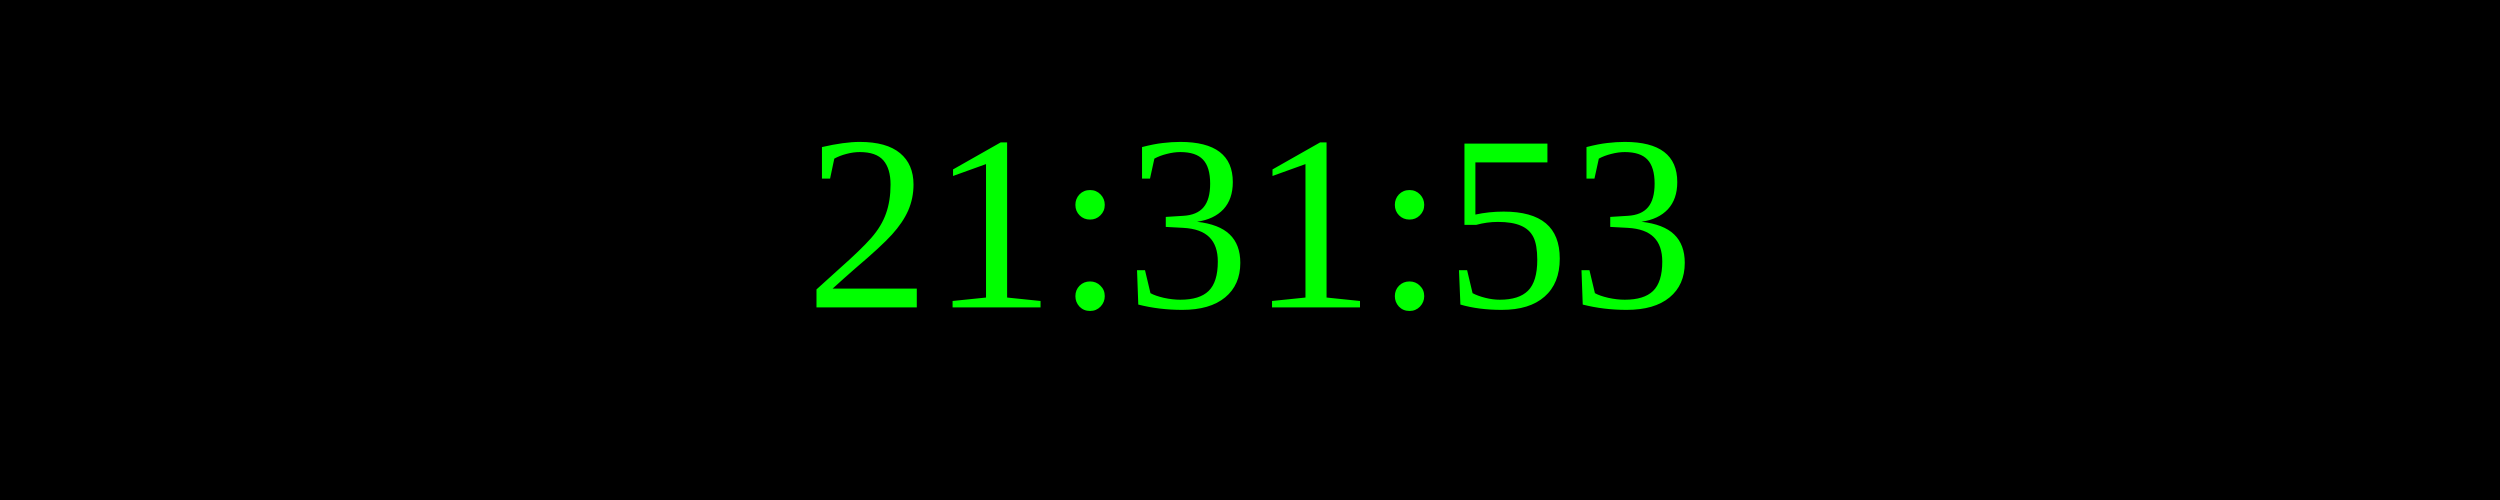
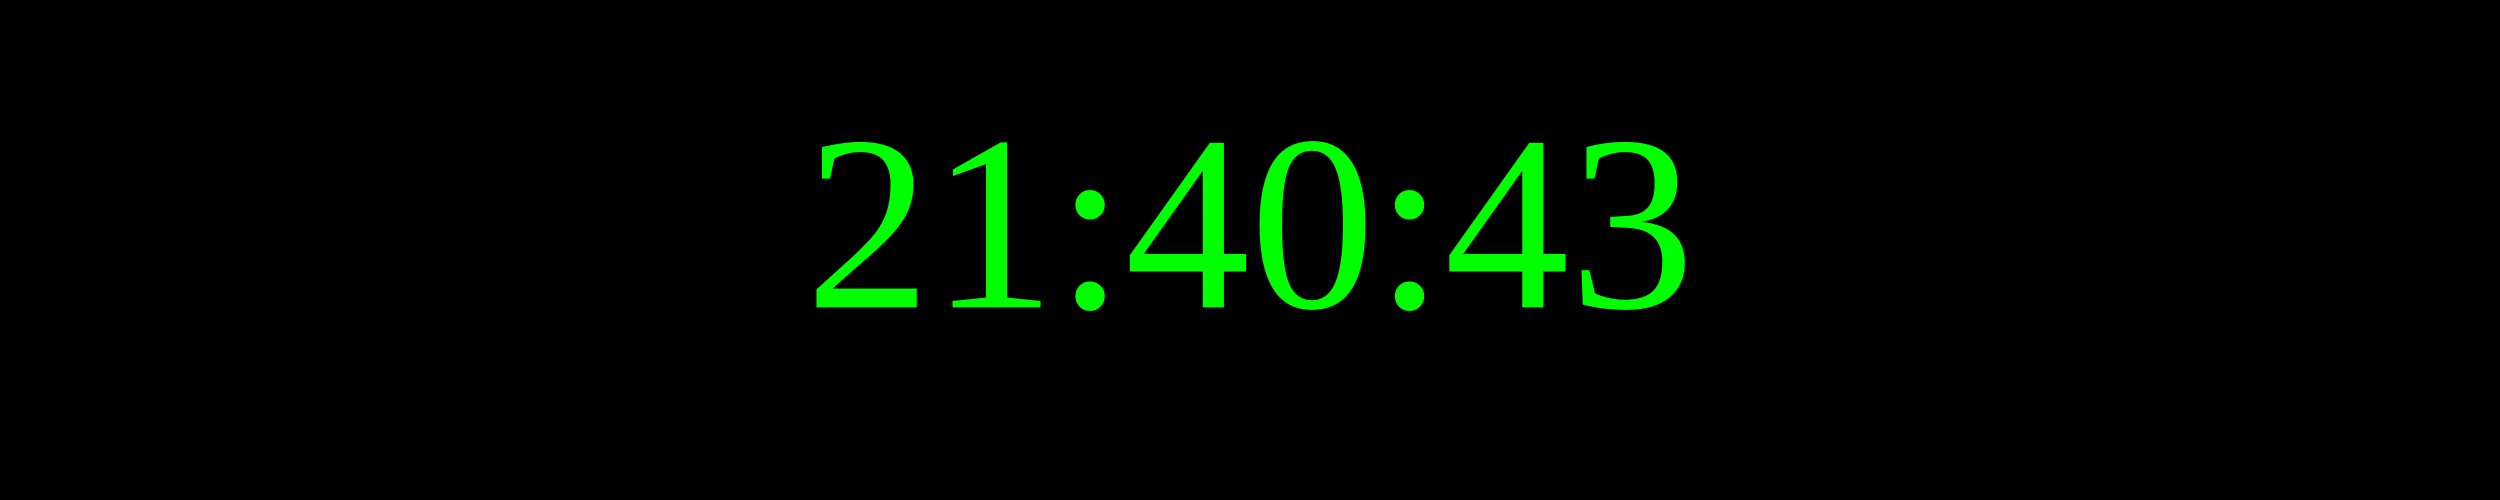
<svg xmlns="http://www.w3.org/2000/svg" width="250" height="50">
  <rect width="100%" height="100%" fill="black" />
  <text x="50%" y="50%" font-size="25" fill="lime" text-anchor="middle" dominant-baseline="middle">
- 21:31:53
+ 21:40:43
</text>
</svg>
